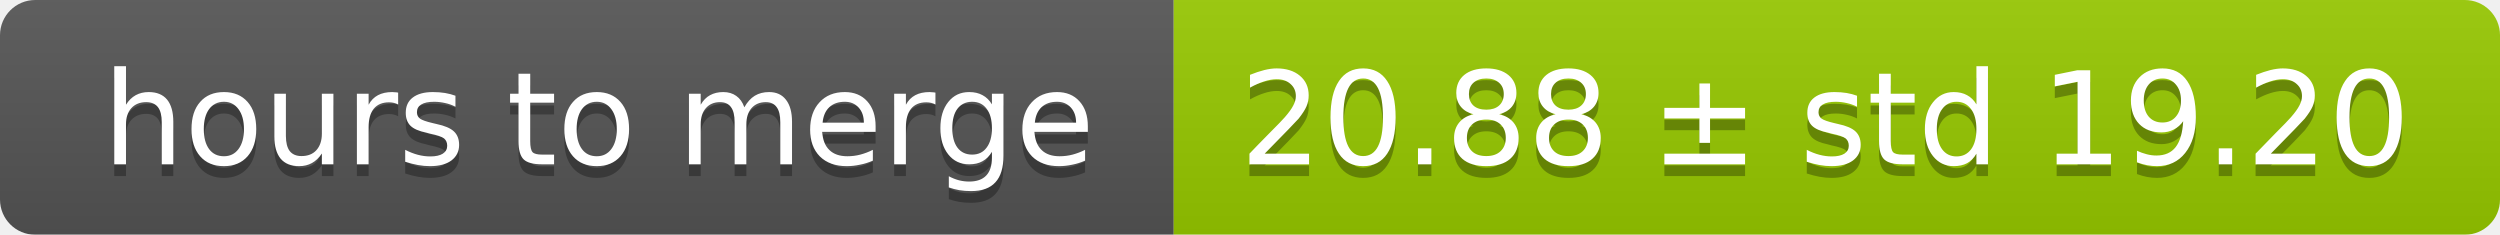
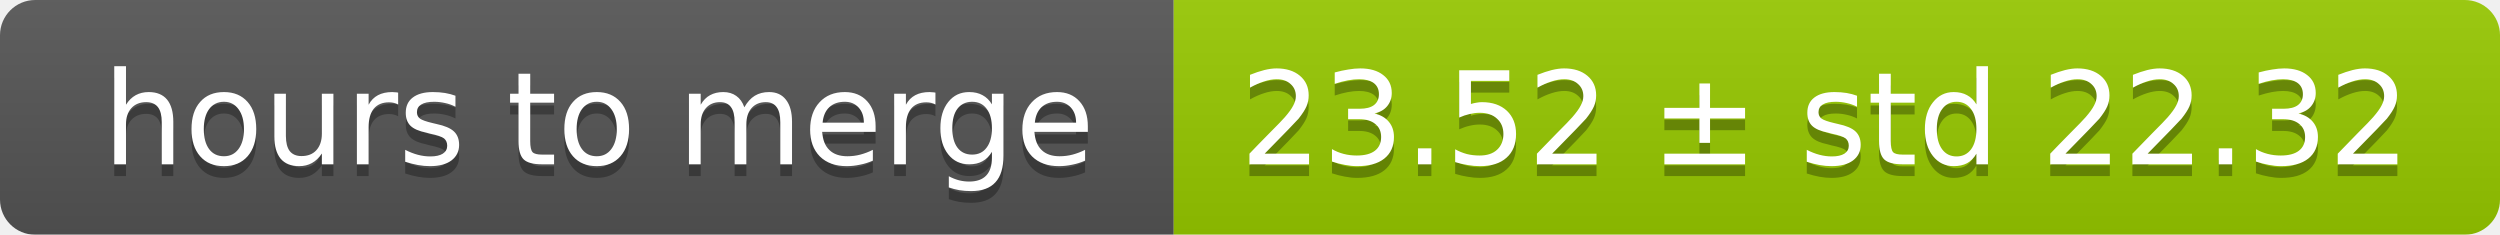
<svg xmlns="http://www.w3.org/2000/svg" width="213" height="20">
  <linearGradient id="smooth" x2="0" y2="100%">
    <stop offset="0" stop-color="#bbb" stop-opacity=".1" />
    <stop offset="1" stop-opacity=".1" />
  </linearGradient>
  <mask id="round">
    <rect width="213" height="20" rx="3" fill="#fff" />
  </mask>
  <g mask="url(#round)">
    <rect width="100" height="20" fill="#555" />
    <rect x="100" width="113" height="20" fill="#97ca00" />
    <rect width="213" height="20" fill="url(#smooth)" />
  </g>
  <g fill="#fff" text-anchor="middle" font-family="DejaVu Sans,Verdana,Geneva,sans-serif" font-size="11">
    <text x="51" y="15" fill="#010101" fill-opacity=".3">hours to merge</text>
    <text x="51" y="14">hours to merge</text>
-     <text x="155.5" y="15" fill="#010101" fill-opacity=".3">20.88 ± std 19.20</text>
-     <text x="155.5" y="14">20.88 ± std 19.20</text>
+     <text x="155.5" y="15" fill="#010101" fill-opacity=".3">23.52 ± std 22.32</text>
+     <text x="155.5" y="14">23.52 ± std 22.32</text>
  </g>
</svg>
